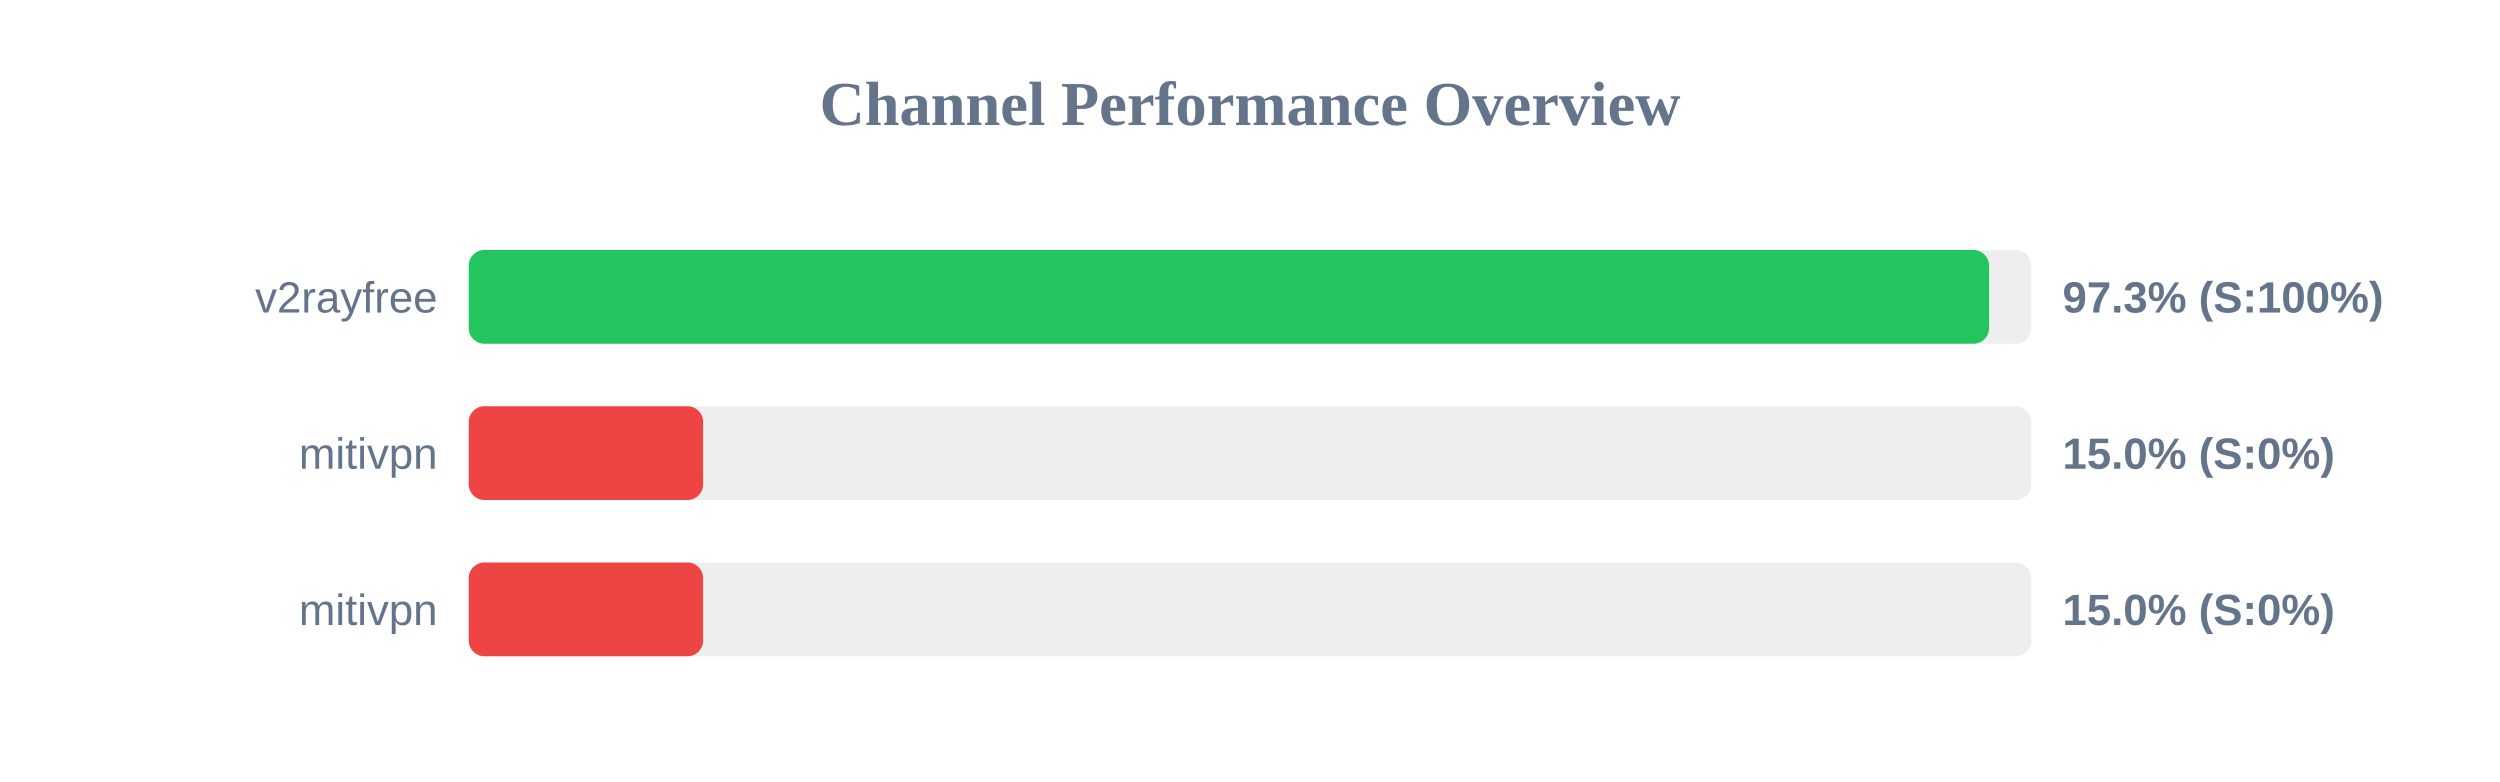
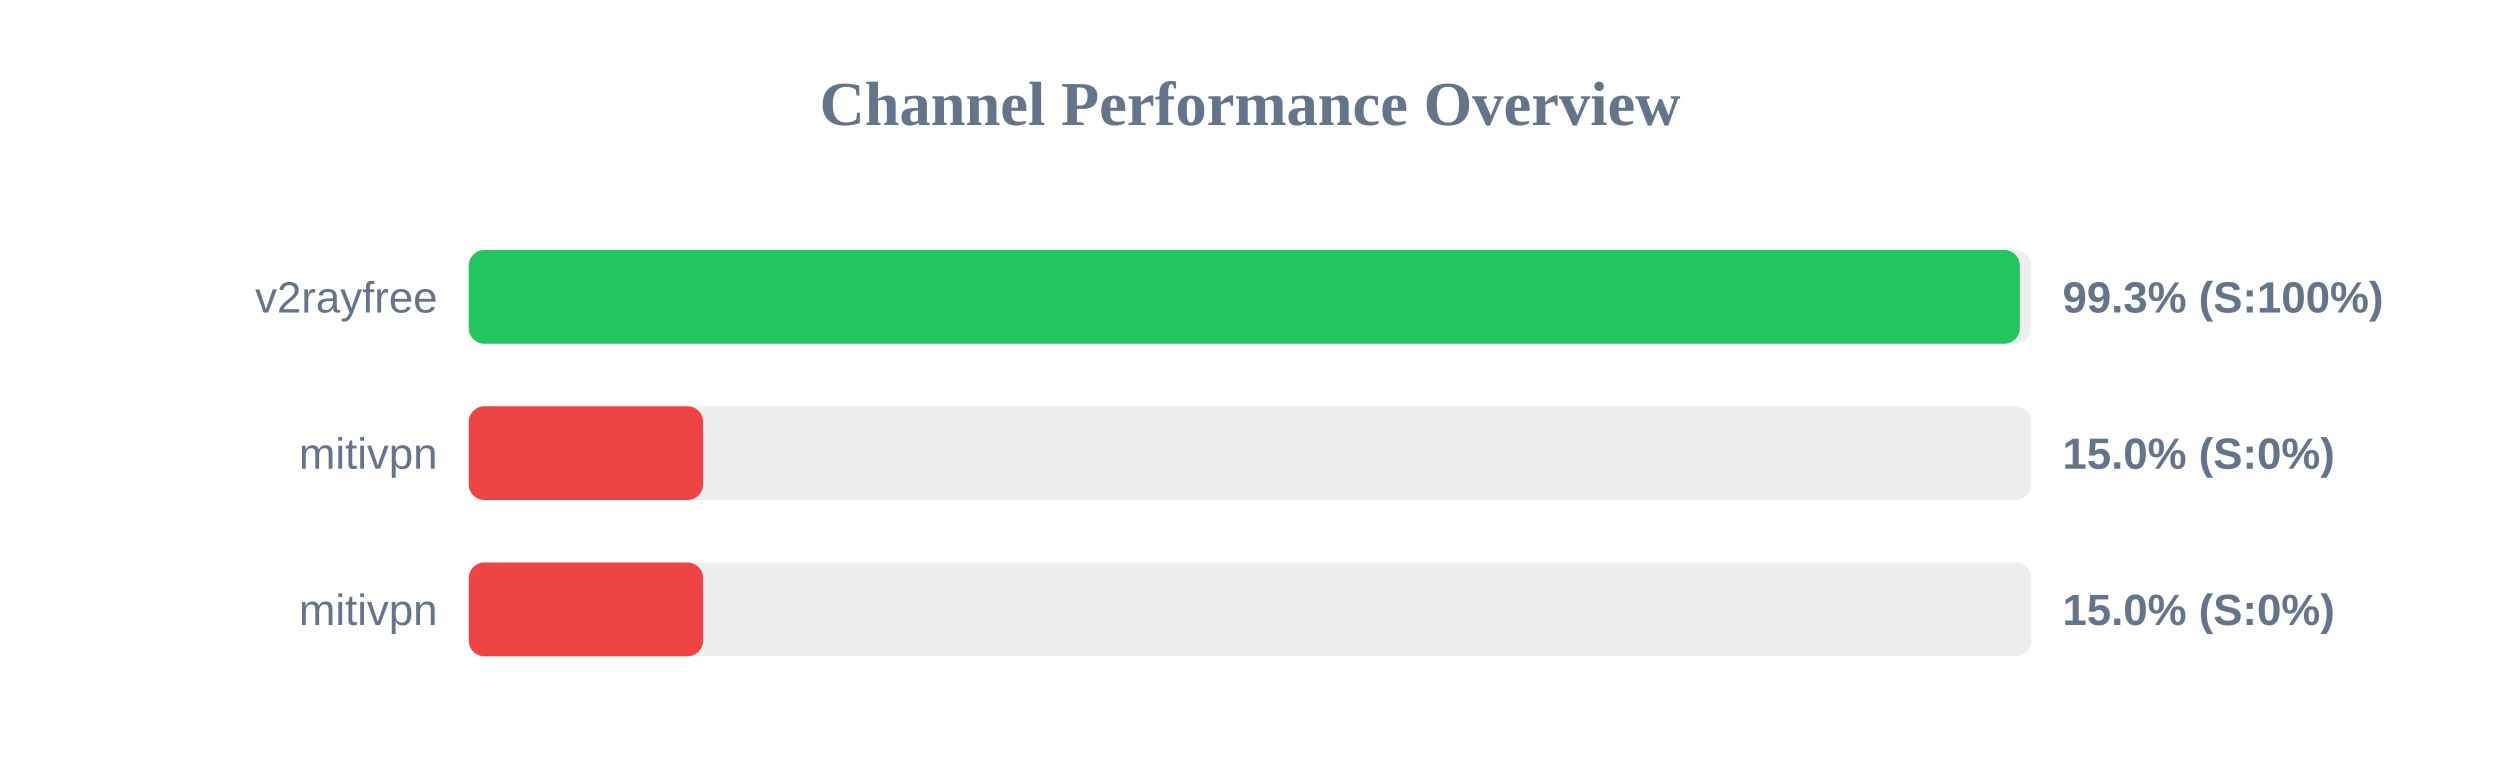
<svg xmlns="http://www.w3.org/2000/svg" width="800" height="250" version="1.1">
  <style>
        .row { font: 14px Arial; fill: #64748b; }
        .score { font: bold 14px Arial; fill: #64748b; }
    </style>
  <text x="400" y="40" text-anchor="middle" font-size="20px" font-weight="bold" fill="#64748b">Channel Performance Overview</text>
  <rect x="150" y="80" width="500" height="30" fill="#eee" rx="5" />
-   <rect x="150" y="80" width="486.5" height="30" fill="#22c55e" rx="5" />
+   <rect x="150" y="80" width="496.35" height="30" fill="#22c55e" rx="5" />
  <text x="140" y="100" text-anchor="end" class="row">v2rayfree</text>
-   <text x="660" y="100" text-anchor="start" class="score">97.3% (S:100%)</text>
+   <text x="660" y="100" text-anchor="start" class="score">99.3% (S:100%)</text>
  <rect x="150" y="130" width="500" height="30" fill="#eee" rx="5" />
  <rect x="150" y="130" width="75.0" height="30" fill="#ef4444" rx="5" />
  <text x="140" y="150" text-anchor="end" class="row">mitivpn</text>
  <text x="660" y="150" text-anchor="start" class="score">15.0% (S:0%)</text>
  <rect x="150" y="180" width="500" height="30" fill="#eee" rx="5" />
  <rect x="150" y="180" width="75.0" height="30" fill="#ef4444" rx="5" />
  <text x="140" y="200" text-anchor="end" class="row">mitivpn</text>
  <text x="660" y="200" text-anchor="start" class="score">15.0% (S:0%)</text>
</svg>
